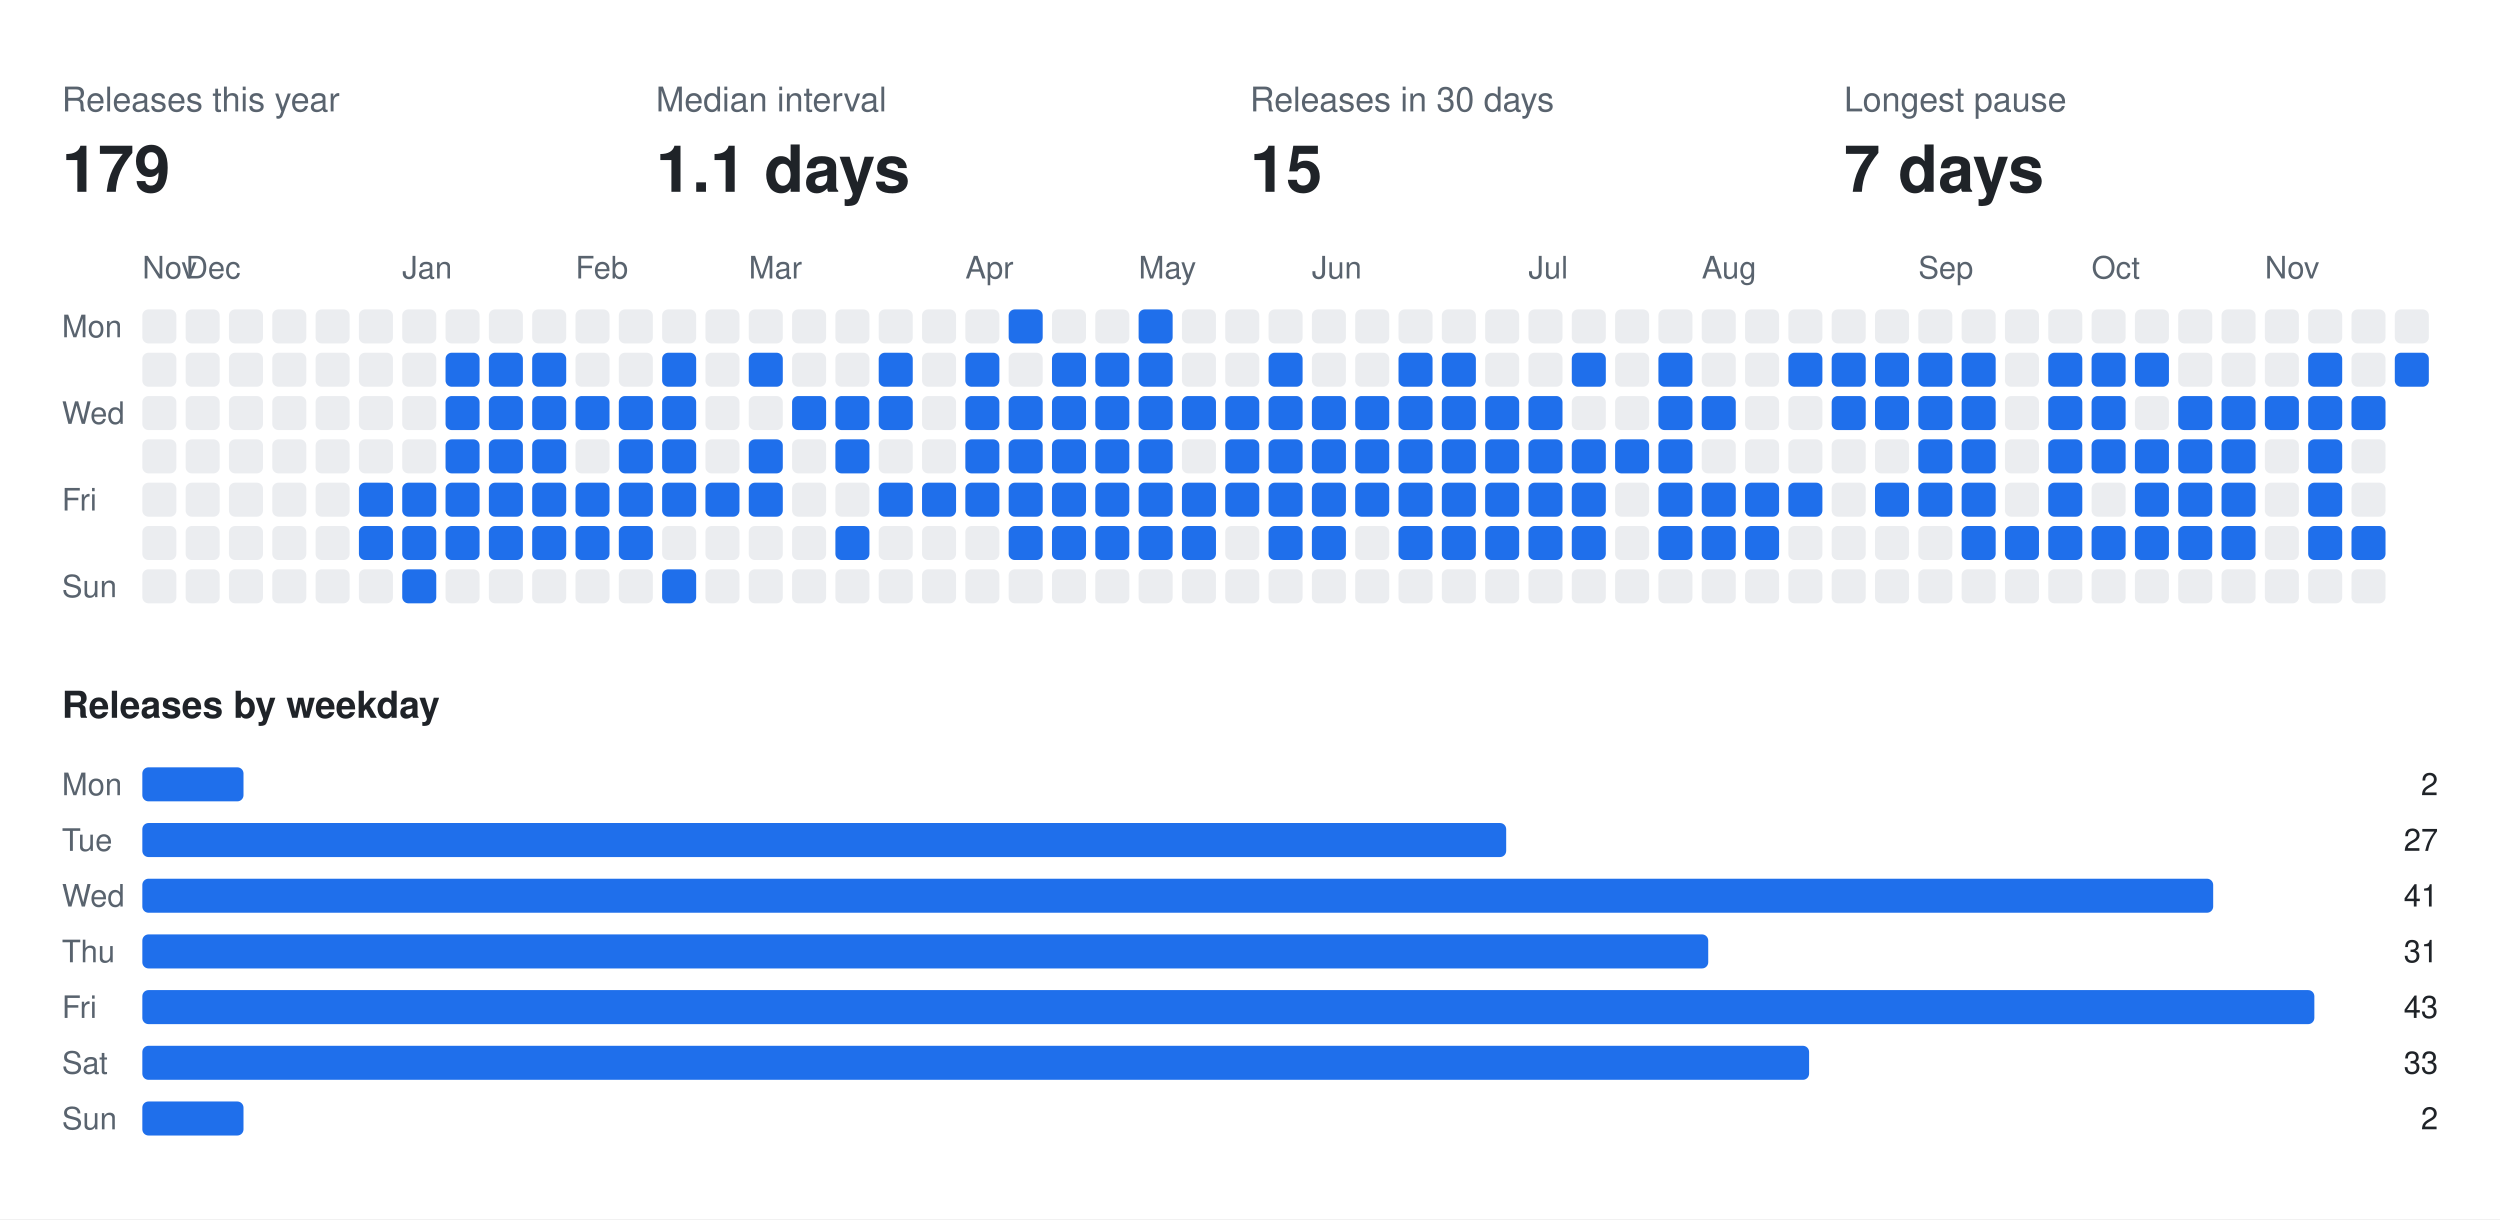
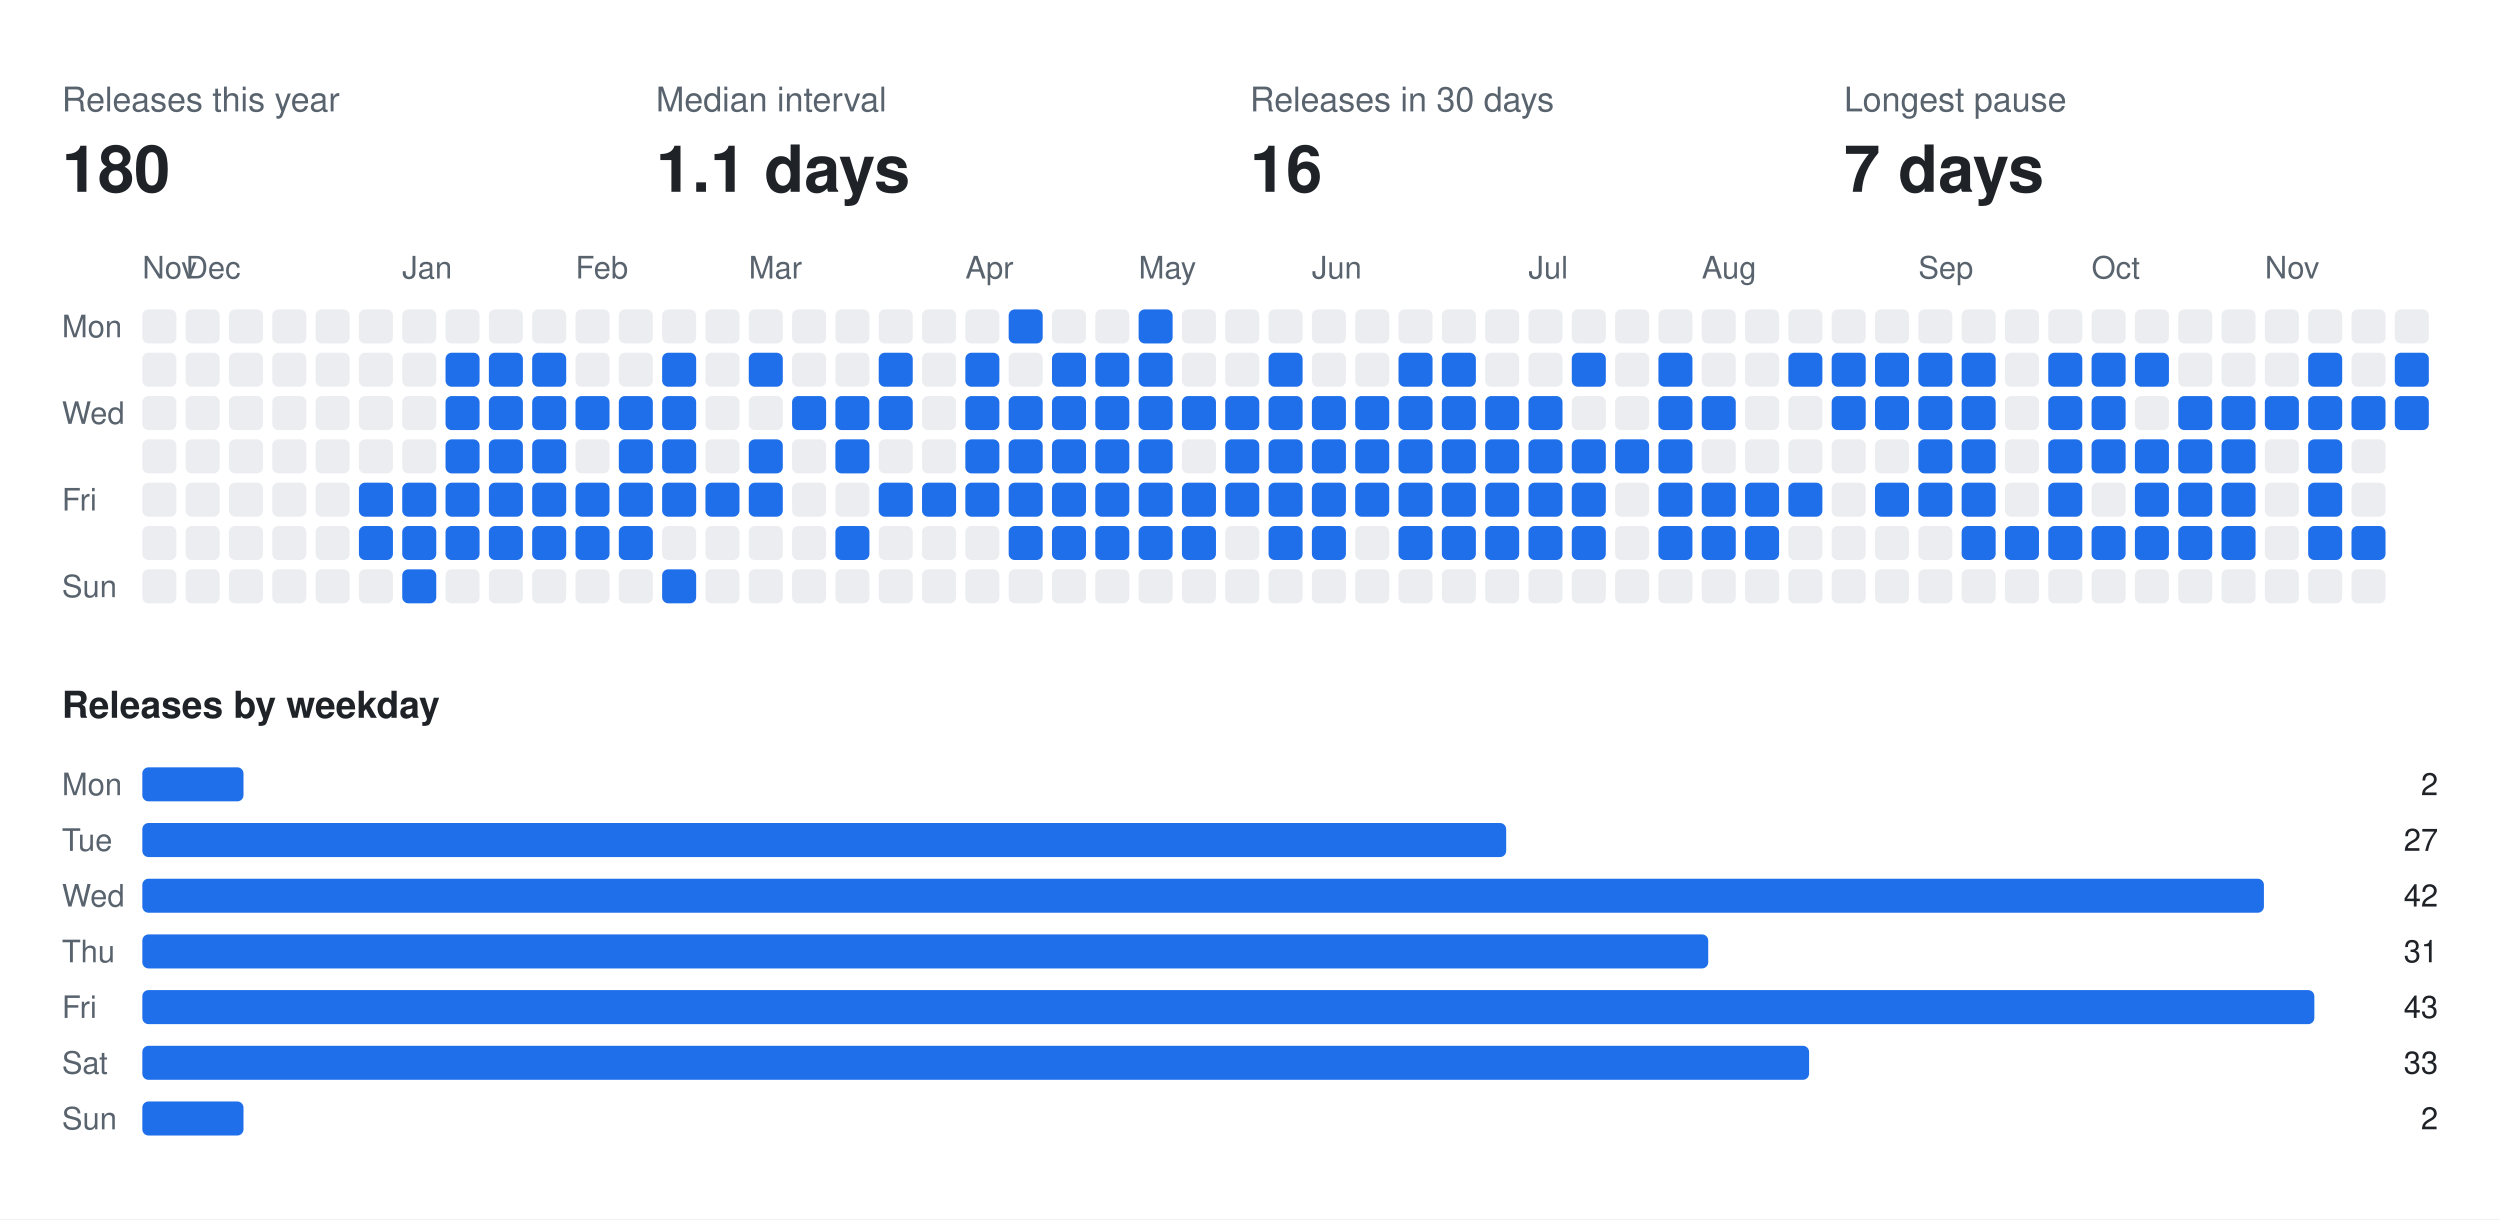
<svg xmlns="http://www.w3.org/2000/svg" width="808" height="394" viewBox="0 0 808 394" font-family="-apple-system,BlinkMacSystemFont,Segoe UI,Helvetica,Arial,sans-serif">
  <rect class="bg" width="808" height="394" fill="#ffffff" />
  <text x="20" y="36" fill="#59636e" font-size="11">Releases this year</text>
-   <text x="20" y="62" fill="#1f2328" font-size="21" font-weight="700">179</text>
+   <text x="20" y="62" fill="#1f2328" font-size="21" font-weight="700">180</text>
  <text x="212" y="36" fill="#59636e" font-size="11">Median interval</text>
  <text x="212" y="62" fill="#1f2328" font-size="21" font-weight="700">1.1 days</text>
  <text x="404" y="36" fill="#59636e" font-size="11">Releases in 30 days</text>
-   <text x="404" y="62" fill="#1f2328" font-size="21" font-weight="700">15</text>
+   <text x="404" y="62" fill="#1f2328" font-size="21" font-weight="700">16</text>
  <text x="596" y="36" fill="#59636e" font-size="11">Longest pause</text>
  <text x="596" y="62" fill="#1f2328" font-size="21" font-weight="700">7 days</text>
  <text x="46" y="90" fill="#59636e" font-size="10">Nov</text>
  <text x="60" y="90" fill="#59636e" font-size="10">Dec</text>
  <text x="130" y="90" fill="#59636e" font-size="10">Jan</text>
  <text x="186" y="90" fill="#59636e" font-size="10">Feb</text>
  <text x="242" y="90" fill="#59636e" font-size="10">Mar</text>
  <text x="312" y="90" fill="#59636e" font-size="10">Apr</text>
  <text x="368" y="90" fill="#59636e" font-size="10">May</text>
  <text x="424" y="90" fill="#59636e" font-size="10">Jun</text>
  <text x="494" y="90" fill="#59636e" font-size="10">Jul</text>
  <text x="550" y="90" fill="#59636e" font-size="10">Aug</text>
  <text x="620" y="90" fill="#59636e" font-size="10">Sep</text>
  <text x="676" y="90" fill="#59636e" font-size="10">Oct</text>
  <text x="732" y="90" fill="#59636e" font-size="10">Nov</text>
  <text x="20" y="109" fill="#59636e" font-size="10">Mon</text>
  <text x="20" y="137" fill="#59636e" font-size="10">Wed</text>
  <text x="20" y="165" fill="#59636e" font-size="10">Fri</text>
  <text x="20" y="193" fill="#59636e" font-size="10">Sun</text>
  <rect class="off" x="46" y="100" width="11" height="11" rx="2" fill="#ebedf0" />
  <rect class="off" x="46" y="114" width="11" height="11" rx="2" fill="#ebedf0" />
  <rect class="off" x="46" y="128" width="11" height="11" rx="2" fill="#ebedf0" />
  <rect class="off" x="46" y="142" width="11" height="11" rx="2" fill="#ebedf0" />
  <rect class="off" x="46" y="156" width="11" height="11" rx="2" fill="#ebedf0" />
  <rect class="off" x="46" y="170" width="11" height="11" rx="2" fill="#ebedf0" />
  <rect class="off" x="46" y="184" width="11" height="11" rx="2" fill="#ebedf0" />
  <rect class="off" x="60" y="100" width="11" height="11" rx="2" fill="#ebedf0" />
  <rect class="off" x="60" y="114" width="11" height="11" rx="2" fill="#ebedf0" />
  <rect class="off" x="60" y="128" width="11" height="11" rx="2" fill="#ebedf0" />
  <rect class="off" x="60" y="142" width="11" height="11" rx="2" fill="#ebedf0" />
  <rect class="off" x="60" y="156" width="11" height="11" rx="2" fill="#ebedf0" />
  <rect class="off" x="60" y="170" width="11" height="11" rx="2" fill="#ebedf0" />
  <rect class="off" x="60" y="184" width="11" height="11" rx="2" fill="#ebedf0" />
  <rect class="off" x="74" y="100" width="11" height="11" rx="2" fill="#ebedf0" />
  <rect class="off" x="74" y="114" width="11" height="11" rx="2" fill="#ebedf0" />
  <rect class="off" x="74" y="128" width="11" height="11" rx="2" fill="#ebedf0" />
  <rect class="off" x="74" y="142" width="11" height="11" rx="2" fill="#ebedf0" />
  <rect class="off" x="74" y="156" width="11" height="11" rx="2" fill="#ebedf0" />
  <rect class="off" x="74" y="170" width="11" height="11" rx="2" fill="#ebedf0" />
  <rect class="off" x="74" y="184" width="11" height="11" rx="2" fill="#ebedf0" />
  <rect class="off" x="88" y="100" width="11" height="11" rx="2" fill="#ebedf0" />
  <rect class="off" x="88" y="114" width="11" height="11" rx="2" fill="#ebedf0" />
  <rect class="off" x="88" y="128" width="11" height="11" rx="2" fill="#ebedf0" />
  <rect class="off" x="88" y="142" width="11" height="11" rx="2" fill="#ebedf0" />
  <rect class="off" x="88" y="156" width="11" height="11" rx="2" fill="#ebedf0" />
  <rect class="off" x="88" y="170" width="11" height="11" rx="2" fill="#ebedf0" />
  <rect class="off" x="88" y="184" width="11" height="11" rx="2" fill="#ebedf0" />
  <rect class="off" x="102" y="100" width="11" height="11" rx="2" fill="#ebedf0" />
  <rect class="off" x="102" y="114" width="11" height="11" rx="2" fill="#ebedf0" />
  <rect class="off" x="102" y="128" width="11" height="11" rx="2" fill="#ebedf0" />
  <rect class="off" x="102" y="142" width="11" height="11" rx="2" fill="#ebedf0" />
  <rect class="off" x="102" y="156" width="11" height="11" rx="2" fill="#ebedf0" />
  <rect class="off" x="102" y="170" width="11" height="11" rx="2" fill="#ebedf0" />
  <rect class="off" x="102" y="184" width="11" height="11" rx="2" fill="#ebedf0" />
  <rect class="off" x="116" y="100" width="11" height="11" rx="2" fill="#ebedf0" />
  <rect class="off" x="116" y="114" width="11" height="11" rx="2" fill="#ebedf0" />
  <rect class="off" x="116" y="128" width="11" height="11" rx="2" fill="#ebedf0" />
  <rect class="off" x="116" y="142" width="11" height="11" rx="2" fill="#ebedf0" />
  <rect class="on" x="116" y="156" width="11" height="11" rx="2" fill="#1f6feb" />
  <rect class="on" x="116" y="170" width="11" height="11" rx="2" fill="#1f6feb" />
  <rect class="off" x="116" y="184" width="11" height="11" rx="2" fill="#ebedf0" />
  <rect class="off" x="130" y="100" width="11" height="11" rx="2" fill="#ebedf0" />
  <rect class="off" x="130" y="114" width="11" height="11" rx="2" fill="#ebedf0" />
  <rect class="off" x="130" y="128" width="11" height="11" rx="2" fill="#ebedf0" />
  <rect class="off" x="130" y="142" width="11" height="11" rx="2" fill="#ebedf0" />
  <rect class="on" x="130" y="156" width="11" height="11" rx="2" fill="#1f6feb" />
  <rect class="on" x="130" y="170" width="11" height="11" rx="2" fill="#1f6feb" />
  <rect class="on" x="130" y="184" width="11" height="11" rx="2" fill="#1f6feb" />
  <rect class="off" x="144" y="100" width="11" height="11" rx="2" fill="#ebedf0" />
  <rect class="on" x="144" y="114" width="11" height="11" rx="2" fill="#1f6feb" />
  <rect class="on" x="144" y="128" width="11" height="11" rx="2" fill="#1f6feb" />
  <rect class="on" x="144" y="142" width="11" height="11" rx="2" fill="#1f6feb" />
  <rect class="on" x="144" y="156" width="11" height="11" rx="2" fill="#1f6feb" />
  <rect class="on" x="144" y="170" width="11" height="11" rx="2" fill="#1f6feb" />
  <rect class="off" x="144" y="184" width="11" height="11" rx="2" fill="#ebedf0" />
  <rect class="off" x="158" y="100" width="11" height="11" rx="2" fill="#ebedf0" />
  <rect class="on" x="158" y="114" width="11" height="11" rx="2" fill="#1f6feb" />
  <rect class="on" x="158" y="128" width="11" height="11" rx="2" fill="#1f6feb" />
  <rect class="on" x="158" y="142" width="11" height="11" rx="2" fill="#1f6feb" />
  <rect class="on" x="158" y="156" width="11" height="11" rx="2" fill="#1f6feb" />
  <rect class="on" x="158" y="170" width="11" height="11" rx="2" fill="#1f6feb" />
  <rect class="off" x="158" y="184" width="11" height="11" rx="2" fill="#ebedf0" />
  <rect class="off" x="172" y="100" width="11" height="11" rx="2" fill="#ebedf0" />
  <rect class="on" x="172" y="114" width="11" height="11" rx="2" fill="#1f6feb" />
  <rect class="on" x="172" y="128" width="11" height="11" rx="2" fill="#1f6feb" />
  <rect class="on" x="172" y="142" width="11" height="11" rx="2" fill="#1f6feb" />
  <rect class="on" x="172" y="156" width="11" height="11" rx="2" fill="#1f6feb" />
  <rect class="on" x="172" y="170" width="11" height="11" rx="2" fill="#1f6feb" />
  <rect class="off" x="172" y="184" width="11" height="11" rx="2" fill="#ebedf0" />
  <rect class="off" x="186" y="100" width="11" height="11" rx="2" fill="#ebedf0" />
  <rect class="off" x="186" y="114" width="11" height="11" rx="2" fill="#ebedf0" />
  <rect class="on" x="186" y="128" width="11" height="11" rx="2" fill="#1f6feb" />
  <rect class="off" x="186" y="142" width="11" height="11" rx="2" fill="#ebedf0" />
  <rect class="on" x="186" y="156" width="11" height="11" rx="2" fill="#1f6feb" />
  <rect class="on" x="186" y="170" width="11" height="11" rx="2" fill="#1f6feb" />
  <rect class="off" x="186" y="184" width="11" height="11" rx="2" fill="#ebedf0" />
  <rect class="off" x="200" y="100" width="11" height="11" rx="2" fill="#ebedf0" />
  <rect class="off" x="200" y="114" width="11" height="11" rx="2" fill="#ebedf0" />
  <rect class="on" x="200" y="128" width="11" height="11" rx="2" fill="#1f6feb" />
  <rect class="on" x="200" y="142" width="11" height="11" rx="2" fill="#1f6feb" />
  <rect class="on" x="200" y="156" width="11" height="11" rx="2" fill="#1f6feb" />
  <rect class="on" x="200" y="170" width="11" height="11" rx="2" fill="#1f6feb" />
  <rect class="off" x="200" y="184" width="11" height="11" rx="2" fill="#ebedf0" />
  <rect class="off" x="214" y="100" width="11" height="11" rx="2" fill="#ebedf0" />
  <rect class="on" x="214" y="114" width="11" height="11" rx="2" fill="#1f6feb" />
  <rect class="on" x="214" y="128" width="11" height="11" rx="2" fill="#1f6feb" />
  <rect class="on" x="214" y="142" width="11" height="11" rx="2" fill="#1f6feb" />
  <rect class="on" x="214" y="156" width="11" height="11" rx="2" fill="#1f6feb" />
  <rect class="off" x="214" y="170" width="11" height="11" rx="2" fill="#ebedf0" />
  <rect class="on" x="214" y="184" width="11" height="11" rx="2" fill="#1f6feb" />
  <rect class="off" x="228" y="100" width="11" height="11" rx="2" fill="#ebedf0" />
  <rect class="off" x="228" y="114" width="11" height="11" rx="2" fill="#ebedf0" />
  <rect class="off" x="228" y="128" width="11" height="11" rx="2" fill="#ebedf0" />
  <rect class="off" x="228" y="142" width="11" height="11" rx="2" fill="#ebedf0" />
  <rect class="on" x="228" y="156" width="11" height="11" rx="2" fill="#1f6feb" />
  <rect class="off" x="228" y="170" width="11" height="11" rx="2" fill="#ebedf0" />
  <rect class="off" x="228" y="184" width="11" height="11" rx="2" fill="#ebedf0" />
  <rect class="off" x="242" y="100" width="11" height="11" rx="2" fill="#ebedf0" />
  <rect class="on" x="242" y="114" width="11" height="11" rx="2" fill="#1f6feb" />
  <rect class="off" x="242" y="128" width="11" height="11" rx="2" fill="#ebedf0" />
  <rect class="on" x="242" y="142" width="11" height="11" rx="2" fill="#1f6feb" />
  <rect class="on" x="242" y="156" width="11" height="11" rx="2" fill="#1f6feb" />
  <rect class="off" x="242" y="170" width="11" height="11" rx="2" fill="#ebedf0" />
  <rect class="off" x="242" y="184" width="11" height="11" rx="2" fill="#ebedf0" />
  <rect class="off" x="256" y="100" width="11" height="11" rx="2" fill="#ebedf0" />
  <rect class="off" x="256" y="114" width="11" height="11" rx="2" fill="#ebedf0" />
  <rect class="on" x="256" y="128" width="11" height="11" rx="2" fill="#1f6feb" />
  <rect class="off" x="256" y="142" width="11" height="11" rx="2" fill="#ebedf0" />
  <rect class="off" x="256" y="156" width="11" height="11" rx="2" fill="#ebedf0" />
  <rect class="off" x="256" y="170" width="11" height="11" rx="2" fill="#ebedf0" />
  <rect class="off" x="256" y="184" width="11" height="11" rx="2" fill="#ebedf0" />
  <rect class="off" x="270" y="100" width="11" height="11" rx="2" fill="#ebedf0" />
  <rect class="off" x="270" y="114" width="11" height="11" rx="2" fill="#ebedf0" />
  <rect class="on" x="270" y="128" width="11" height="11" rx="2" fill="#1f6feb" />
  <rect class="on" x="270" y="142" width="11" height="11" rx="2" fill="#1f6feb" />
  <rect class="off" x="270" y="156" width="11" height="11" rx="2" fill="#ebedf0" />
  <rect class="on" x="270" y="170" width="11" height="11" rx="2" fill="#1f6feb" />
  <rect class="off" x="270" y="184" width="11" height="11" rx="2" fill="#ebedf0" />
  <rect class="off" x="284" y="100" width="11" height="11" rx="2" fill="#ebedf0" />
  <rect class="on" x="284" y="114" width="11" height="11" rx="2" fill="#1f6feb" />
  <rect class="on" x="284" y="128" width="11" height="11" rx="2" fill="#1f6feb" />
  <rect class="off" x="284" y="142" width="11" height="11" rx="2" fill="#ebedf0" />
  <rect class="on" x="284" y="156" width="11" height="11" rx="2" fill="#1f6feb" />
  <rect class="off" x="284" y="170" width="11" height="11" rx="2" fill="#ebedf0" />
  <rect class="off" x="284" y="184" width="11" height="11" rx="2" fill="#ebedf0" />
  <rect class="off" x="298" y="100" width="11" height="11" rx="2" fill="#ebedf0" />
  <rect class="off" x="298" y="114" width="11" height="11" rx="2" fill="#ebedf0" />
  <rect class="off" x="298" y="128" width="11" height="11" rx="2" fill="#ebedf0" />
  <rect class="off" x="298" y="142" width="11" height="11" rx="2" fill="#ebedf0" />
  <rect class="on" x="298" y="156" width="11" height="11" rx="2" fill="#1f6feb" />
  <rect class="off" x="298" y="170" width="11" height="11" rx="2" fill="#ebedf0" />
  <rect class="off" x="298" y="184" width="11" height="11" rx="2" fill="#ebedf0" />
  <rect class="off" x="312" y="100" width="11" height="11" rx="2" fill="#ebedf0" />
  <rect class="on" x="312" y="114" width="11" height="11" rx="2" fill="#1f6feb" />
  <rect class="on" x="312" y="128" width="11" height="11" rx="2" fill="#1f6feb" />
  <rect class="on" x="312" y="142" width="11" height="11" rx="2" fill="#1f6feb" />
  <rect class="on" x="312" y="156" width="11" height="11" rx="2" fill="#1f6feb" />
  <rect class="off" x="312" y="170" width="11" height="11" rx="2" fill="#ebedf0" />
  <rect class="off" x="312" y="184" width="11" height="11" rx="2" fill="#ebedf0" />
  <rect class="on" x="326" y="100" width="11" height="11" rx="2" fill="#1f6feb" />
  <rect class="off" x="326" y="114" width="11" height="11" rx="2" fill="#ebedf0" />
  <rect class="on" x="326" y="128" width="11" height="11" rx="2" fill="#1f6feb" />
  <rect class="on" x="326" y="142" width="11" height="11" rx="2" fill="#1f6feb" />
  <rect class="on" x="326" y="156" width="11" height="11" rx="2" fill="#1f6feb" />
  <rect class="on" x="326" y="170" width="11" height="11" rx="2" fill="#1f6feb" />
  <rect class="off" x="326" y="184" width="11" height="11" rx="2" fill="#ebedf0" />
  <rect class="off" x="340" y="100" width="11" height="11" rx="2" fill="#ebedf0" />
  <rect class="on" x="340" y="114" width="11" height="11" rx="2" fill="#1f6feb" />
  <rect class="on" x="340" y="128" width="11" height="11" rx="2" fill="#1f6feb" />
  <rect class="on" x="340" y="142" width="11" height="11" rx="2" fill="#1f6feb" />
  <rect class="on" x="340" y="156" width="11" height="11" rx="2" fill="#1f6feb" />
  <rect class="on" x="340" y="170" width="11" height="11" rx="2" fill="#1f6feb" />
  <rect class="off" x="340" y="184" width="11" height="11" rx="2" fill="#ebedf0" />
  <rect class="off" x="354" y="100" width="11" height="11" rx="2" fill="#ebedf0" />
  <rect class="on" x="354" y="114" width="11" height="11" rx="2" fill="#1f6feb" />
  <rect class="on" x="354" y="128" width="11" height="11" rx="2" fill="#1f6feb" />
  <rect class="on" x="354" y="142" width="11" height="11" rx="2" fill="#1f6feb" />
  <rect class="on" x="354" y="156" width="11" height="11" rx="2" fill="#1f6feb" />
  <rect class="on" x="354" y="170" width="11" height="11" rx="2" fill="#1f6feb" />
  <rect class="off" x="354" y="184" width="11" height="11" rx="2" fill="#ebedf0" />
  <rect class="on" x="368" y="100" width="11" height="11" rx="2" fill="#1f6feb" />
  <rect class="on" x="368" y="114" width="11" height="11" rx="2" fill="#1f6feb" />
  <rect class="on" x="368" y="128" width="11" height="11" rx="2" fill="#1f6feb" />
  <rect class="on" x="368" y="142" width="11" height="11" rx="2" fill="#1f6feb" />
  <rect class="on" x="368" y="156" width="11" height="11" rx="2" fill="#1f6feb" />
  <rect class="on" x="368" y="170" width="11" height="11" rx="2" fill="#1f6feb" />
  <rect class="off" x="368" y="184" width="11" height="11" rx="2" fill="#ebedf0" />
  <rect class="off" x="382" y="100" width="11" height="11" rx="2" fill="#ebedf0" />
  <rect class="off" x="382" y="114" width="11" height="11" rx="2" fill="#ebedf0" />
  <rect class="on" x="382" y="128" width="11" height="11" rx="2" fill="#1f6feb" />
  <rect class="off" x="382" y="142" width="11" height="11" rx="2" fill="#ebedf0" />
  <rect class="on" x="382" y="156" width="11" height="11" rx="2" fill="#1f6feb" />
  <rect class="on" x="382" y="170" width="11" height="11" rx="2" fill="#1f6feb" />
  <rect class="off" x="382" y="184" width="11" height="11" rx="2" fill="#ebedf0" />
  <rect class="off" x="396" y="100" width="11" height="11" rx="2" fill="#ebedf0" />
  <rect class="off" x="396" y="114" width="11" height="11" rx="2" fill="#ebedf0" />
  <rect class="on" x="396" y="128" width="11" height="11" rx="2" fill="#1f6feb" />
  <rect class="on" x="396" y="142" width="11" height="11" rx="2" fill="#1f6feb" />
  <rect class="on" x="396" y="156" width="11" height="11" rx="2" fill="#1f6feb" />
  <rect class="off" x="396" y="170" width="11" height="11" rx="2" fill="#ebedf0" />
  <rect class="off" x="396" y="184" width="11" height="11" rx="2" fill="#ebedf0" />
  <rect class="off" x="410" y="100" width="11" height="11" rx="2" fill="#ebedf0" />
  <rect class="on" x="410" y="114" width="11" height="11" rx="2" fill="#1f6feb" />
  <rect class="on" x="410" y="128" width="11" height="11" rx="2" fill="#1f6feb" />
  <rect class="on" x="410" y="142" width="11" height="11" rx="2" fill="#1f6feb" />
  <rect class="on" x="410" y="156" width="11" height="11" rx="2" fill="#1f6feb" />
  <rect class="on" x="410" y="170" width="11" height="11" rx="2" fill="#1f6feb" />
  <rect class="off" x="410" y="184" width="11" height="11" rx="2" fill="#ebedf0" />
  <rect class="off" x="424" y="100" width="11" height="11" rx="2" fill="#ebedf0" />
  <rect class="off" x="424" y="114" width="11" height="11" rx="2" fill="#ebedf0" />
  <rect class="on" x="424" y="128" width="11" height="11" rx="2" fill="#1f6feb" />
  <rect class="on" x="424" y="142" width="11" height="11" rx="2" fill="#1f6feb" />
  <rect class="on" x="424" y="156" width="11" height="11" rx="2" fill="#1f6feb" />
  <rect class="on" x="424" y="170" width="11" height="11" rx="2" fill="#1f6feb" />
  <rect class="off" x="424" y="184" width="11" height="11" rx="2" fill="#ebedf0" />
  <rect class="off" x="438" y="100" width="11" height="11" rx="2" fill="#ebedf0" />
  <rect class="off" x="438" y="114" width="11" height="11" rx="2" fill="#ebedf0" />
  <rect class="on" x="438" y="128" width="11" height="11" rx="2" fill="#1f6feb" />
  <rect class="on" x="438" y="142" width="11" height="11" rx="2" fill="#1f6feb" />
  <rect class="on" x="438" y="156" width="11" height="11" rx="2" fill="#1f6feb" />
  <rect class="off" x="438" y="170" width="11" height="11" rx="2" fill="#ebedf0" />
  <rect class="off" x="438" y="184" width="11" height="11" rx="2" fill="#ebedf0" />
  <rect class="off" x="452" y="100" width="11" height="11" rx="2" fill="#ebedf0" />
  <rect class="on" x="452" y="114" width="11" height="11" rx="2" fill="#1f6feb" />
  <rect class="on" x="452" y="128" width="11" height="11" rx="2" fill="#1f6feb" />
  <rect class="on" x="452" y="142" width="11" height="11" rx="2" fill="#1f6feb" />
  <rect class="on" x="452" y="156" width="11" height="11" rx="2" fill="#1f6feb" />
  <rect class="on" x="452" y="170" width="11" height="11" rx="2" fill="#1f6feb" />
  <rect class="off" x="452" y="184" width="11" height="11" rx="2" fill="#ebedf0" />
  <rect class="off" x="466" y="100" width="11" height="11" rx="2" fill="#ebedf0" />
  <rect class="on" x="466" y="114" width="11" height="11" rx="2" fill="#1f6feb" />
  <rect class="on" x="466" y="128" width="11" height="11" rx="2" fill="#1f6feb" />
  <rect class="on" x="466" y="142" width="11" height="11" rx="2" fill="#1f6feb" />
  <rect class="on" x="466" y="156" width="11" height="11" rx="2" fill="#1f6feb" />
  <rect class="on" x="466" y="170" width="11" height="11" rx="2" fill="#1f6feb" />
  <rect class="off" x="466" y="184" width="11" height="11" rx="2" fill="#ebedf0" />
  <rect class="off" x="480" y="100" width="11" height="11" rx="2" fill="#ebedf0" />
  <rect class="off" x="480" y="114" width="11" height="11" rx="2" fill="#ebedf0" />
  <rect class="on" x="480" y="128" width="11" height="11" rx="2" fill="#1f6feb" />
  <rect class="on" x="480" y="142" width="11" height="11" rx="2" fill="#1f6feb" />
  <rect class="on" x="480" y="156" width="11" height="11" rx="2" fill="#1f6feb" />
  <rect class="on" x="480" y="170" width="11" height="11" rx="2" fill="#1f6feb" />
  <rect class="off" x="480" y="184" width="11" height="11" rx="2" fill="#ebedf0" />
  <rect class="off" x="494" y="100" width="11" height="11" rx="2" fill="#ebedf0" />
  <rect class="off" x="494" y="114" width="11" height="11" rx="2" fill="#ebedf0" />
  <rect class="on" x="494" y="128" width="11" height="11" rx="2" fill="#1f6feb" />
  <rect class="on" x="494" y="142" width="11" height="11" rx="2" fill="#1f6feb" />
  <rect class="on" x="494" y="156" width="11" height="11" rx="2" fill="#1f6feb" />
  <rect class="on" x="494" y="170" width="11" height="11" rx="2" fill="#1f6feb" />
  <rect class="off" x="494" y="184" width="11" height="11" rx="2" fill="#ebedf0" />
  <rect class="off" x="508" y="100" width="11" height="11" rx="2" fill="#ebedf0" />
  <rect class="on" x="508" y="114" width="11" height="11" rx="2" fill="#1f6feb" />
  <rect class="off" x="508" y="128" width="11" height="11" rx="2" fill="#ebedf0" />
  <rect class="on" x="508" y="142" width="11" height="11" rx="2" fill="#1f6feb" />
  <rect class="on" x="508" y="156" width="11" height="11" rx="2" fill="#1f6feb" />
  <rect class="on" x="508" y="170" width="11" height="11" rx="2" fill="#1f6feb" />
  <rect class="off" x="508" y="184" width="11" height="11" rx="2" fill="#ebedf0" />
  <rect class="off" x="522" y="100" width="11" height="11" rx="2" fill="#ebedf0" />
  <rect class="off" x="522" y="114" width="11" height="11" rx="2" fill="#ebedf0" />
  <rect class="off" x="522" y="128" width="11" height="11" rx="2" fill="#ebedf0" />
  <rect class="on" x="522" y="142" width="11" height="11" rx="2" fill="#1f6feb" />
  <rect class="off" x="522" y="156" width="11" height="11" rx="2" fill="#ebedf0" />
  <rect class="off" x="522" y="170" width="11" height="11" rx="2" fill="#ebedf0" />
  <rect class="off" x="522" y="184" width="11" height="11" rx="2" fill="#ebedf0" />
  <rect class="off" x="536" y="100" width="11" height="11" rx="2" fill="#ebedf0" />
  <rect class="on" x="536" y="114" width="11" height="11" rx="2" fill="#1f6feb" />
  <rect class="on" x="536" y="128" width="11" height="11" rx="2" fill="#1f6feb" />
  <rect class="on" x="536" y="142" width="11" height="11" rx="2" fill="#1f6feb" />
  <rect class="on" x="536" y="156" width="11" height="11" rx="2" fill="#1f6feb" />
  <rect class="on" x="536" y="170" width="11" height="11" rx="2" fill="#1f6feb" />
  <rect class="off" x="536" y="184" width="11" height="11" rx="2" fill="#ebedf0" />
  <rect class="off" x="550" y="100" width="11" height="11" rx="2" fill="#ebedf0" />
  <rect class="off" x="550" y="114" width="11" height="11" rx="2" fill="#ebedf0" />
  <rect class="on" x="550" y="128" width="11" height="11" rx="2" fill="#1f6feb" />
  <rect class="off" x="550" y="142" width="11" height="11" rx="2" fill="#ebedf0" />
  <rect class="on" x="550" y="156" width="11" height="11" rx="2" fill="#1f6feb" />
  <rect class="on" x="550" y="170" width="11" height="11" rx="2" fill="#1f6feb" />
  <rect class="off" x="550" y="184" width="11" height="11" rx="2" fill="#ebedf0" />
  <rect class="off" x="564" y="100" width="11" height="11" rx="2" fill="#ebedf0" />
  <rect class="off" x="564" y="114" width="11" height="11" rx="2" fill="#ebedf0" />
  <rect class="off" x="564" y="128" width="11" height="11" rx="2" fill="#ebedf0" />
  <rect class="off" x="564" y="142" width="11" height="11" rx="2" fill="#ebedf0" />
  <rect class="on" x="564" y="156" width="11" height="11" rx="2" fill="#1f6feb" />
  <rect class="on" x="564" y="170" width="11" height="11" rx="2" fill="#1f6feb" />
  <rect class="off" x="564" y="184" width="11" height="11" rx="2" fill="#ebedf0" />
  <rect class="off" x="578" y="100" width="11" height="11" rx="2" fill="#ebedf0" />
  <rect class="on" x="578" y="114" width="11" height="11" rx="2" fill="#1f6feb" />
  <rect class="off" x="578" y="128" width="11" height="11" rx="2" fill="#ebedf0" />
  <rect class="off" x="578" y="142" width="11" height="11" rx="2" fill="#ebedf0" />
  <rect class="on" x="578" y="156" width="11" height="11" rx="2" fill="#1f6feb" />
  <rect class="off" x="578" y="170" width="11" height="11" rx="2" fill="#ebedf0" />
  <rect class="off" x="578" y="184" width="11" height="11" rx="2" fill="#ebedf0" />
  <rect class="off" x="592" y="100" width="11" height="11" rx="2" fill="#ebedf0" />
  <rect class="on" x="592" y="114" width="11" height="11" rx="2" fill="#1f6feb" />
  <rect class="on" x="592" y="128" width="11" height="11" rx="2" fill="#1f6feb" />
  <rect class="off" x="592" y="142" width="11" height="11" rx="2" fill="#ebedf0" />
  <rect class="off" x="592" y="156" width="11" height="11" rx="2" fill="#ebedf0" />
  <rect class="off" x="592" y="170" width="11" height="11" rx="2" fill="#ebedf0" />
  <rect class="off" x="592" y="184" width="11" height="11" rx="2" fill="#ebedf0" />
  <rect class="off" x="606" y="100" width="11" height="11" rx="2" fill="#ebedf0" />
  <rect class="on" x="606" y="114" width="11" height="11" rx="2" fill="#1f6feb" />
  <rect class="on" x="606" y="128" width="11" height="11" rx="2" fill="#1f6feb" />
  <rect class="off" x="606" y="142" width="11" height="11" rx="2" fill="#ebedf0" />
  <rect class="on" x="606" y="156" width="11" height="11" rx="2" fill="#1f6feb" />
  <rect class="off" x="606" y="170" width="11" height="11" rx="2" fill="#ebedf0" />
  <rect class="off" x="606" y="184" width="11" height="11" rx="2" fill="#ebedf0" />
  <rect class="off" x="620" y="100" width="11" height="11" rx="2" fill="#ebedf0" />
  <rect class="on" x="620" y="114" width="11" height="11" rx="2" fill="#1f6feb" />
  <rect class="on" x="620" y="128" width="11" height="11" rx="2" fill="#1f6feb" />
  <rect class="on" x="620" y="142" width="11" height="11" rx="2" fill="#1f6feb" />
  <rect class="on" x="620" y="156" width="11" height="11" rx="2" fill="#1f6feb" />
  <rect class="off" x="620" y="170" width="11" height="11" rx="2" fill="#ebedf0" />
  <rect class="off" x="620" y="184" width="11" height="11" rx="2" fill="#ebedf0" />
  <rect class="off" x="634" y="100" width="11" height="11" rx="2" fill="#ebedf0" />
  <rect class="on" x="634" y="114" width="11" height="11" rx="2" fill="#1f6feb" />
  <rect class="on" x="634" y="128" width="11" height="11" rx="2" fill="#1f6feb" />
  <rect class="on" x="634" y="142" width="11" height="11" rx="2" fill="#1f6feb" />
  <rect class="on" x="634" y="156" width="11" height="11" rx="2" fill="#1f6feb" />
  <rect class="on" x="634" y="170" width="11" height="11" rx="2" fill="#1f6feb" />
  <rect class="off" x="634" y="184" width="11" height="11" rx="2" fill="#ebedf0" />
  <rect class="off" x="648" y="100" width="11" height="11" rx="2" fill="#ebedf0" />
  <rect class="off" x="648" y="114" width="11" height="11" rx="2" fill="#ebedf0" />
  <rect class="off" x="648" y="128" width="11" height="11" rx="2" fill="#ebedf0" />
  <rect class="off" x="648" y="142" width="11" height="11" rx="2" fill="#ebedf0" />
  <rect class="off" x="648" y="156" width="11" height="11" rx="2" fill="#ebedf0" />
  <rect class="on" x="648" y="170" width="11" height="11" rx="2" fill="#1f6feb" />
  <rect class="off" x="648" y="184" width="11" height="11" rx="2" fill="#ebedf0" />
  <rect class="off" x="662" y="100" width="11" height="11" rx="2" fill="#ebedf0" />
  <rect class="on" x="662" y="114" width="11" height="11" rx="2" fill="#1f6feb" />
  <rect class="on" x="662" y="128" width="11" height="11" rx="2" fill="#1f6feb" />
  <rect class="on" x="662" y="142" width="11" height="11" rx="2" fill="#1f6feb" />
  <rect class="on" x="662" y="156" width="11" height="11" rx="2" fill="#1f6feb" />
  <rect class="on" x="662" y="170" width="11" height="11" rx="2" fill="#1f6feb" />
  <rect class="off" x="662" y="184" width="11" height="11" rx="2" fill="#ebedf0" />
  <rect class="off" x="676" y="100" width="11" height="11" rx="2" fill="#ebedf0" />
  <rect class="on" x="676" y="114" width="11" height="11" rx="2" fill="#1f6feb" />
  <rect class="on" x="676" y="128" width="11" height="11" rx="2" fill="#1f6feb" />
  <rect class="on" x="676" y="142" width="11" height="11" rx="2" fill="#1f6feb" />
  <rect class="off" x="676" y="156" width="11" height="11" rx="2" fill="#ebedf0" />
  <rect class="on" x="676" y="170" width="11" height="11" rx="2" fill="#1f6feb" />
  <rect class="off" x="676" y="184" width="11" height="11" rx="2" fill="#ebedf0" />
  <rect class="off" x="690" y="100" width="11" height="11" rx="2" fill="#ebedf0" />
  <rect class="on" x="690" y="114" width="11" height="11" rx="2" fill="#1f6feb" />
  <rect class="off" x="690" y="128" width="11" height="11" rx="2" fill="#ebedf0" />
  <rect class="on" x="690" y="142" width="11" height="11" rx="2" fill="#1f6feb" />
  <rect class="on" x="690" y="156" width="11" height="11" rx="2" fill="#1f6feb" />
  <rect class="on" x="690" y="170" width="11" height="11" rx="2" fill="#1f6feb" />
  <rect class="off" x="690" y="184" width="11" height="11" rx="2" fill="#ebedf0" />
  <rect class="off" x="704" y="100" width="11" height="11" rx="2" fill="#ebedf0" />
  <rect class="off" x="704" y="114" width="11" height="11" rx="2" fill="#ebedf0" />
  <rect class="on" x="704" y="128" width="11" height="11" rx="2" fill="#1f6feb" />
  <rect class="on" x="704" y="142" width="11" height="11" rx="2" fill="#1f6feb" />
  <rect class="on" x="704" y="156" width="11" height="11" rx="2" fill="#1f6feb" />
  <rect class="on" x="704" y="170" width="11" height="11" rx="2" fill="#1f6feb" />
  <rect class="off" x="704" y="184" width="11" height="11" rx="2" fill="#ebedf0" />
  <rect class="off" x="718" y="100" width="11" height="11" rx="2" fill="#ebedf0" />
  <rect class="off" x="718" y="114" width="11" height="11" rx="2" fill="#ebedf0" />
  <rect class="on" x="718" y="128" width="11" height="11" rx="2" fill="#1f6feb" />
  <rect class="on" x="718" y="142" width="11" height="11" rx="2" fill="#1f6feb" />
  <rect class="on" x="718" y="156" width="11" height="11" rx="2" fill="#1f6feb" />
  <rect class="on" x="718" y="170" width="11" height="11" rx="2" fill="#1f6feb" />
  <rect class="off" x="718" y="184" width="11" height="11" rx="2" fill="#ebedf0" />
  <rect class="off" x="732" y="100" width="11" height="11" rx="2" fill="#ebedf0" />
  <rect class="off" x="732" y="114" width="11" height="11" rx="2" fill="#ebedf0" />
  <rect class="on" x="732" y="128" width="11" height="11" rx="2" fill="#1f6feb" />
  <rect class="off" x="732" y="142" width="11" height="11" rx="2" fill="#ebedf0" />
  <rect class="off" x="732" y="156" width="11" height="11" rx="2" fill="#ebedf0" />
  <rect class="off" x="732" y="170" width="11" height="11" rx="2" fill="#ebedf0" />
  <rect class="off" x="732" y="184" width="11" height="11" rx="2" fill="#ebedf0" />
  <rect class="off" x="746" y="100" width="11" height="11" rx="2" fill="#ebedf0" />
  <rect class="on" x="746" y="114" width="11" height="11" rx="2" fill="#1f6feb" />
  <rect class="on" x="746" y="128" width="11" height="11" rx="2" fill="#1f6feb" />
  <rect class="on" x="746" y="142" width="11" height="11" rx="2" fill="#1f6feb" />
  <rect class="on" x="746" y="156" width="11" height="11" rx="2" fill="#1f6feb" />
  <rect class="on" x="746" y="170" width="11" height="11" rx="2" fill="#1f6feb" />
  <rect class="off" x="746" y="184" width="11" height="11" rx="2" fill="#ebedf0" />
  <rect class="off" x="760" y="100" width="11" height="11" rx="2" fill="#ebedf0" />
  <rect class="off" x="760" y="114" width="11" height="11" rx="2" fill="#ebedf0" />
  <rect class="on" x="760" y="128" width="11" height="11" rx="2" fill="#1f6feb" />
  <rect class="off" x="760" y="142" width="11" height="11" rx="2" fill="#ebedf0" />
  <rect class="off" x="760" y="156" width="11" height="11" rx="2" fill="#ebedf0" />
  <rect class="on" x="760" y="170" width="11" height="11" rx="2" fill="#1f6feb" />
  <rect class="off" x="760" y="184" width="11" height="11" rx="2" fill="#ebedf0" />
  <rect class="off" x="774" y="100" width="11" height="11" rx="2" fill="#ebedf0" />
  <rect class="on" x="774" y="114" width="11" height="11" rx="2" fill="#1f6feb" />
+   <rect class="on" x="774" y="128" width="11" height="11" rx="2" fill="#1f6feb" />
  <text x="20" y="232" fill="#1f2328" font-size="12" font-weight="600">Releases by weekday</text>
  <text x="20" y="257" fill="#59636e" font-size="10">Mon</text>
  <rect x="46" y="248" width="32.7" height="11" rx="2" fill="#1f6feb" />
  <text x="788" y="257" fill="#1f2328" font-size="10" text-anchor="end">2</text>
  <text x="20" y="275" fill="#59636e" font-size="10">Tue</text>
  <rect x="46" y="266" width="440.8" height="11" rx="2" fill="#1f6feb" />
  <text x="788" y="275" fill="#1f2328" font-size="10" text-anchor="end">27</text>
  <text x="20" y="293" fill="#59636e" font-size="10">Wed</text>
-   <rect x="46" y="284" width="669.3" height="11" rx="2" fill="#1f6feb" />
-   <text x="788" y="293" fill="#1f2328" font-size="10" text-anchor="end">41</text>
+   <rect x="46" y="284" width="685.7" height="11" rx="2" fill="#1f6feb" />
+   <text x="788" y="293" fill="#1f2328" font-size="10" text-anchor="end">42</text>
  <text x="20" y="311" fill="#59636e" font-size="10">Thu</text>
  <rect x="46" y="302" width="506.1" height="11" rx="2" fill="#1f6feb" />
  <text x="788" y="311" fill="#1f2328" font-size="10" text-anchor="end">31</text>
  <text x="20" y="329" fill="#59636e" font-size="10">Fri</text>
  <rect x="46" y="320" width="702.0" height="11" rx="2" fill="#1f6feb" />
  <text x="788" y="329" fill="#1f2328" font-size="10" text-anchor="end">43</text>
  <text x="20" y="347" fill="#59636e" font-size="10">Sat</text>
  <rect x="46" y="338" width="538.7" height="11" rx="2" fill="#1f6feb" />
  <text x="788" y="347" fill="#1f2328" font-size="10" text-anchor="end">33</text>
  <text x="20" y="365" fill="#59636e" font-size="10">Sun</text>
  <rect x="46" y="356" width="32.7" height="11" rx="2" fill="#1f6feb" />
  <text x="788" y="365" fill="#1f2328" font-size="10" text-anchor="end">2</text>
</svg>
